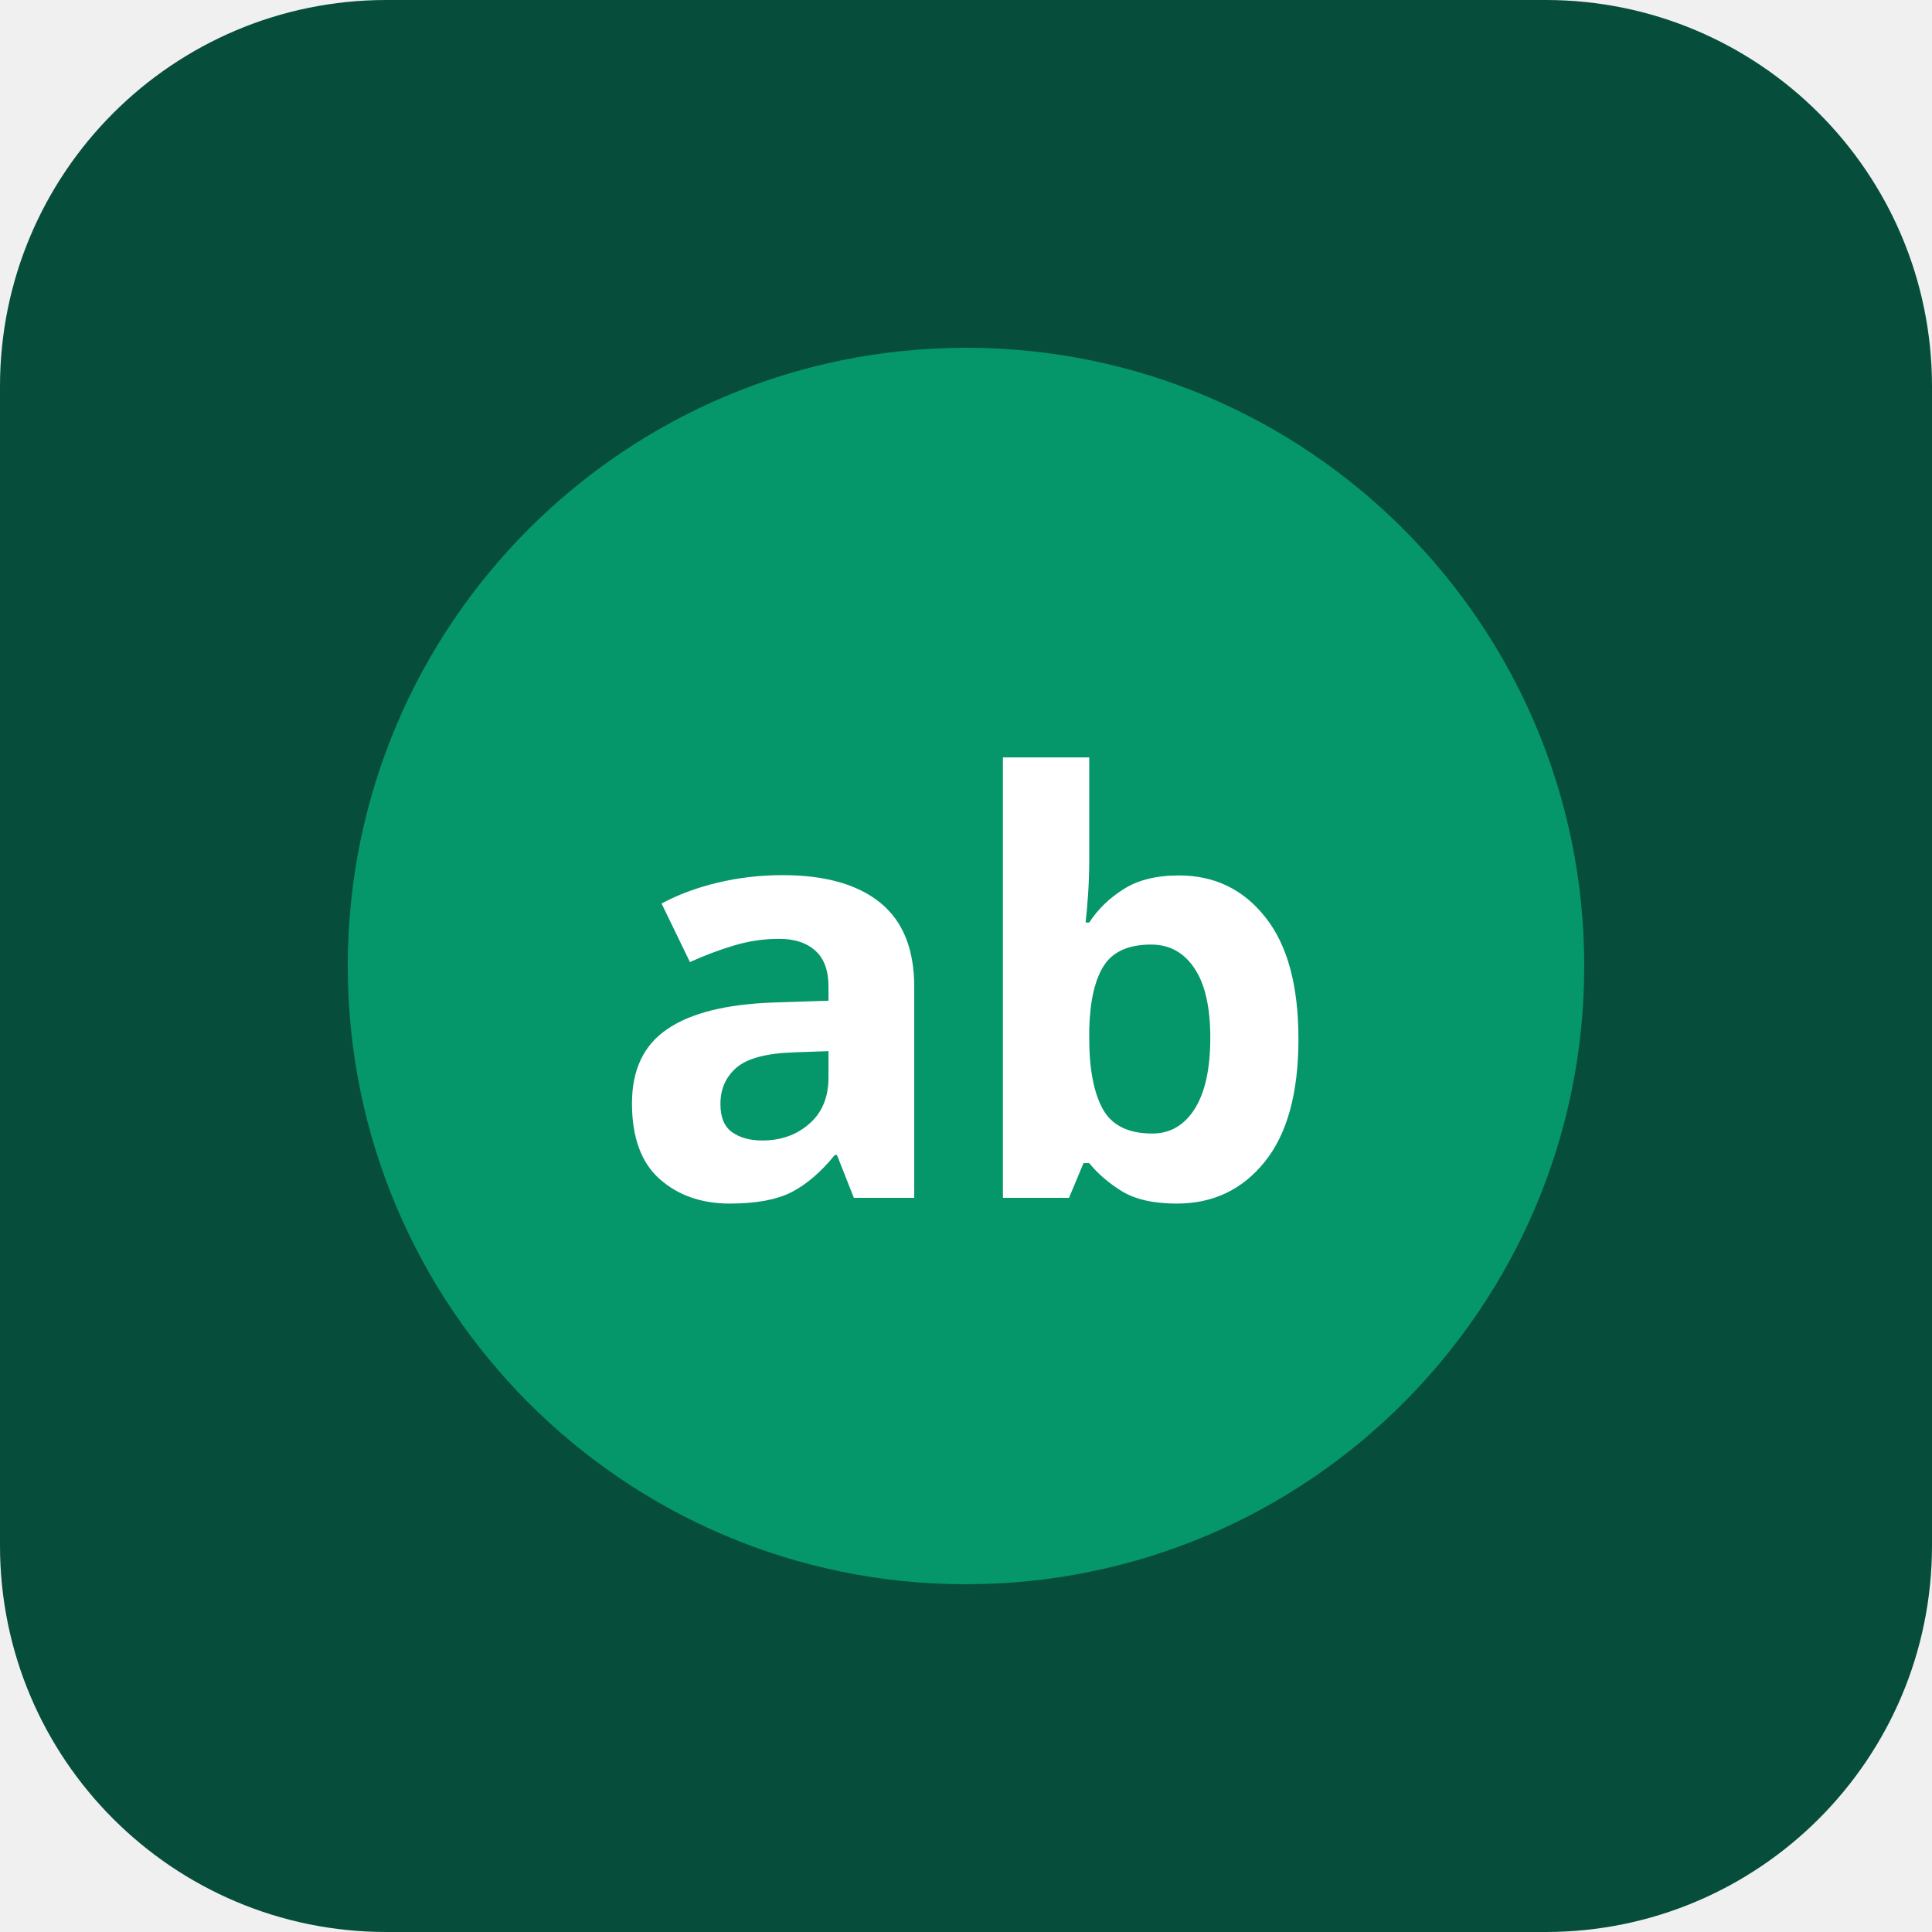
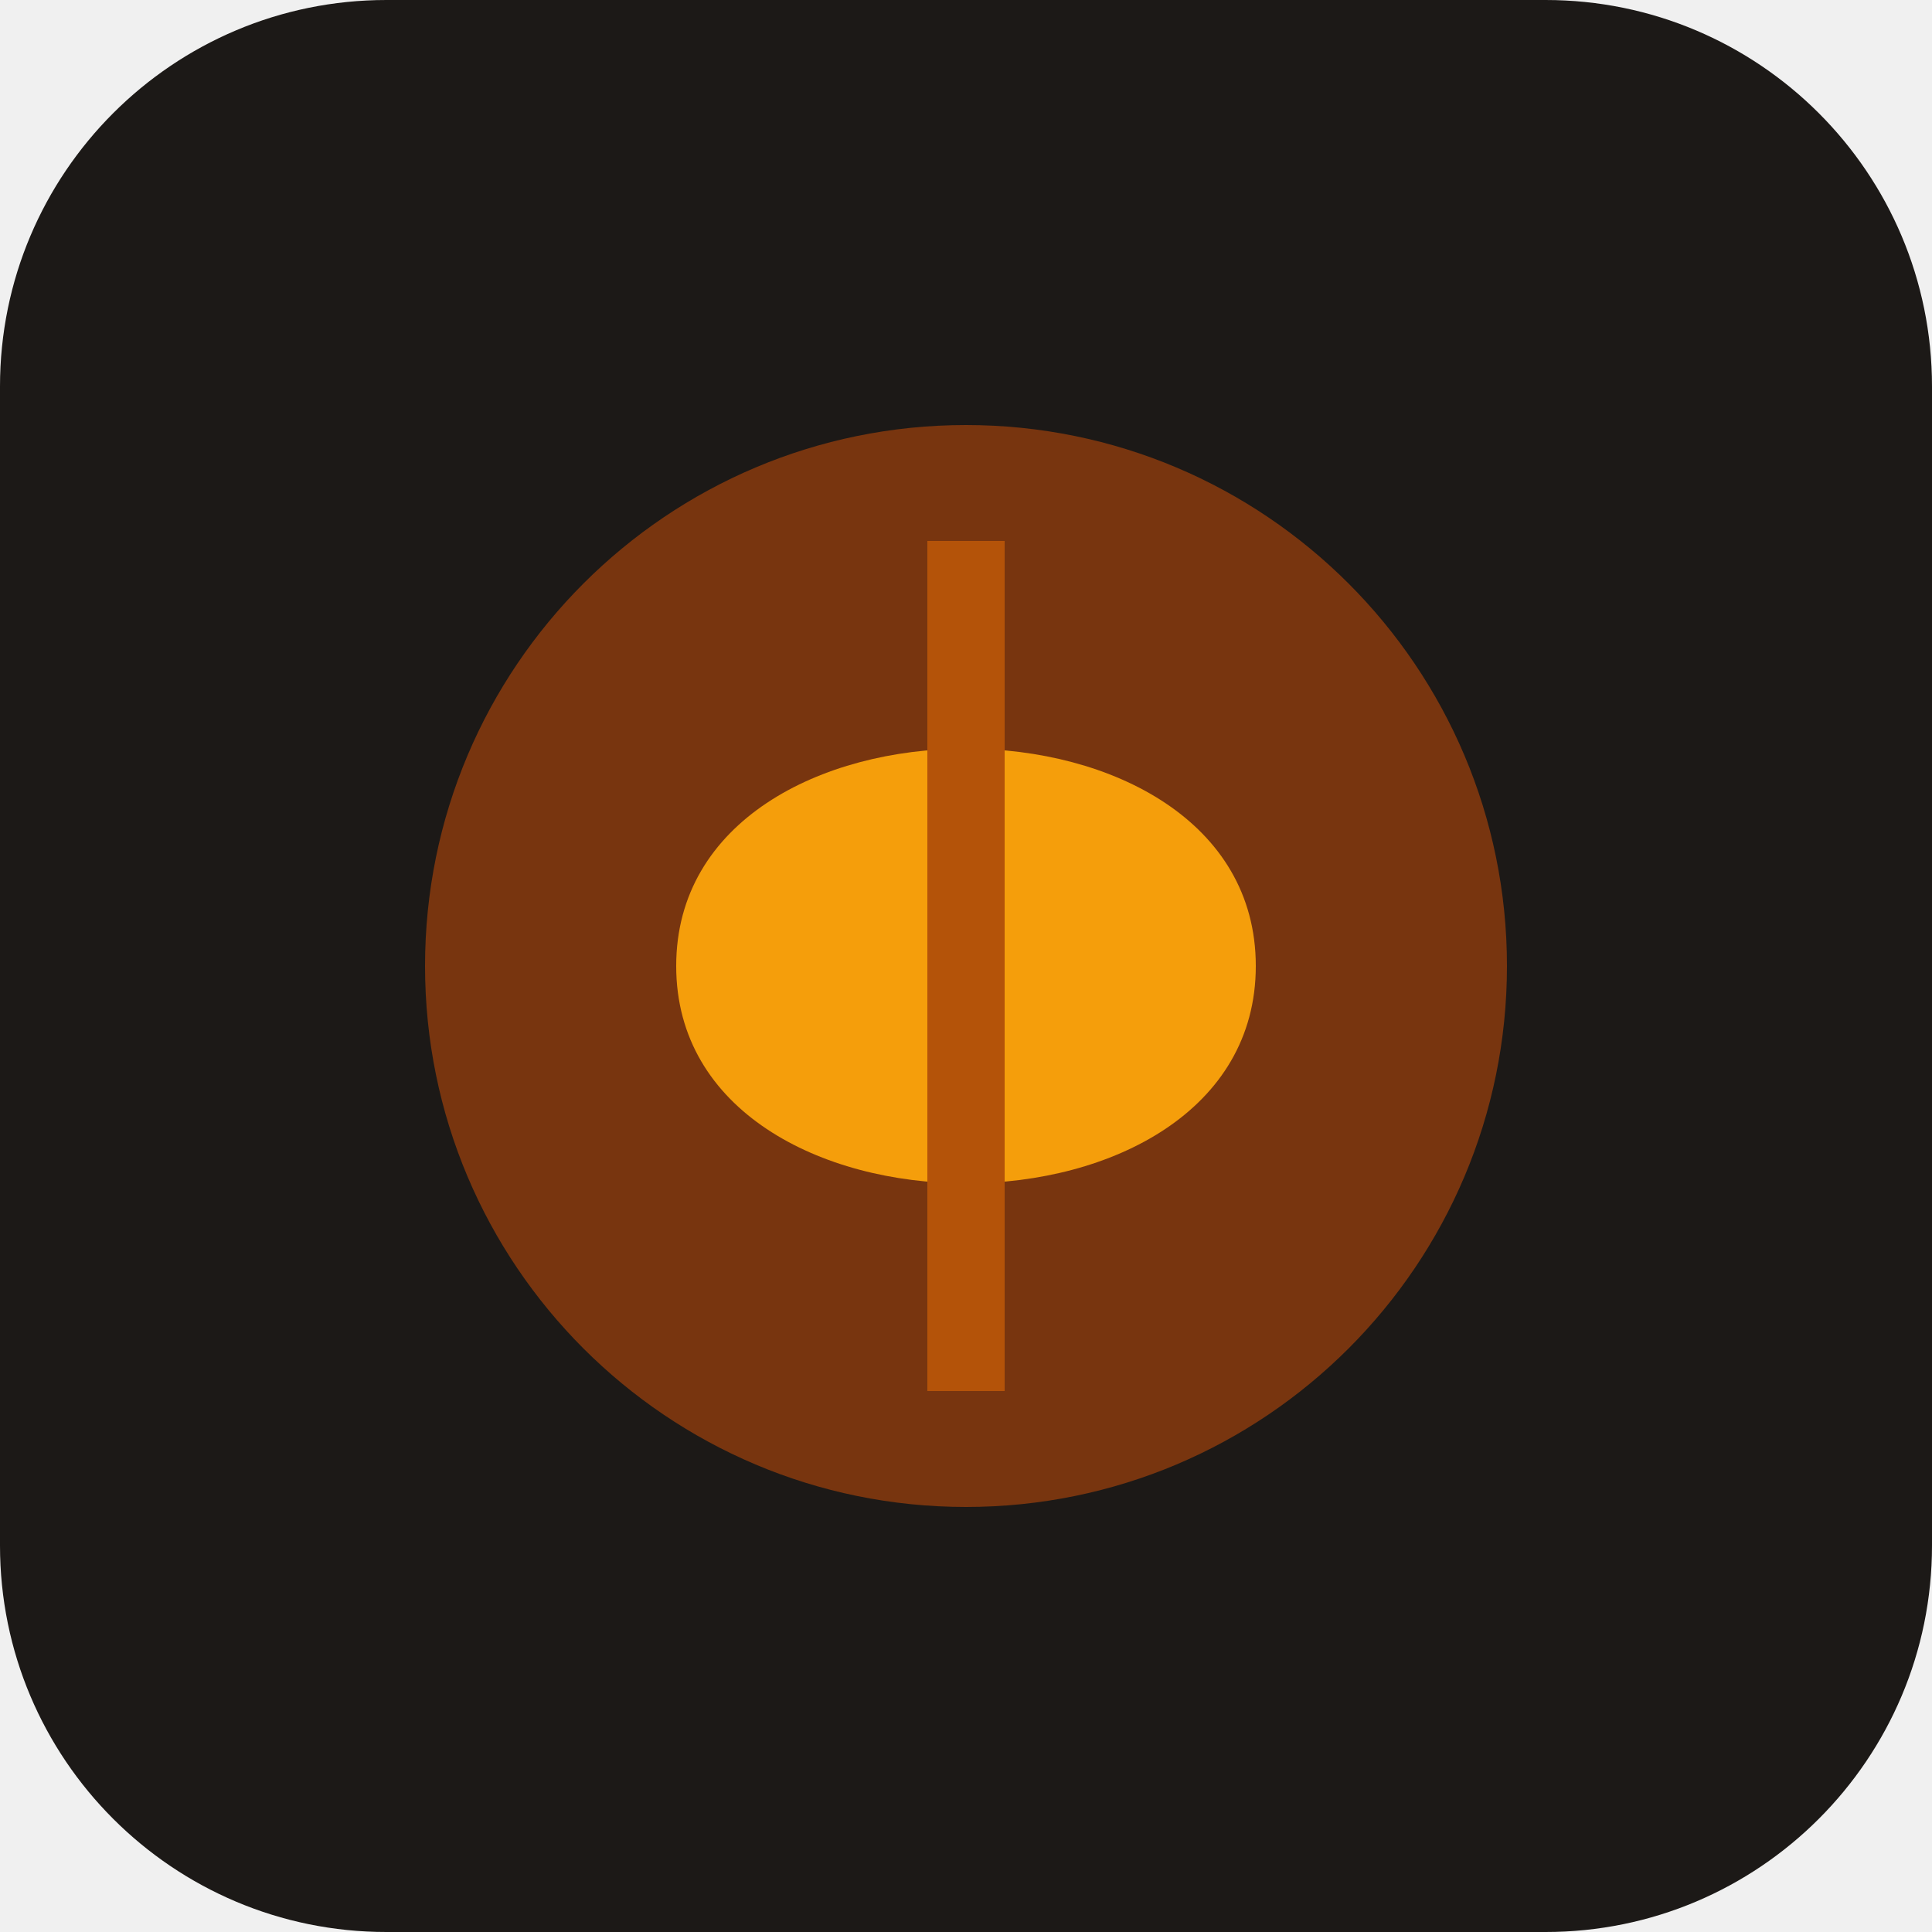
<svg xmlns="http://www.w3.org/2000/svg" viewBox="0 0 100 100">
-   <rect width="100" height="100" rx="20" fill="#064e3b" />
-   <circle cx="50" cy="50" r="32" fill="#059669" />
-   <text x="50" y="62" font-family="system-ui, sans-serif" font-weight="900" font-size="30" fill="#ffffff" text-anchor="middle">ab</text>
+   <rect width="100" height="100" rx="20" fill="#1c1917" />
+   <circle cx="50" cy="50" r="28" fill="#78350f" />
+   <path d="M35 50 C35 35 65 35 65 50 C65 65 35 65 35 50 Z" fill="#f59e0b" />
+   <path d="M50 28 L50 72" stroke="#b45309" stroke-width="4" />
</svg>
